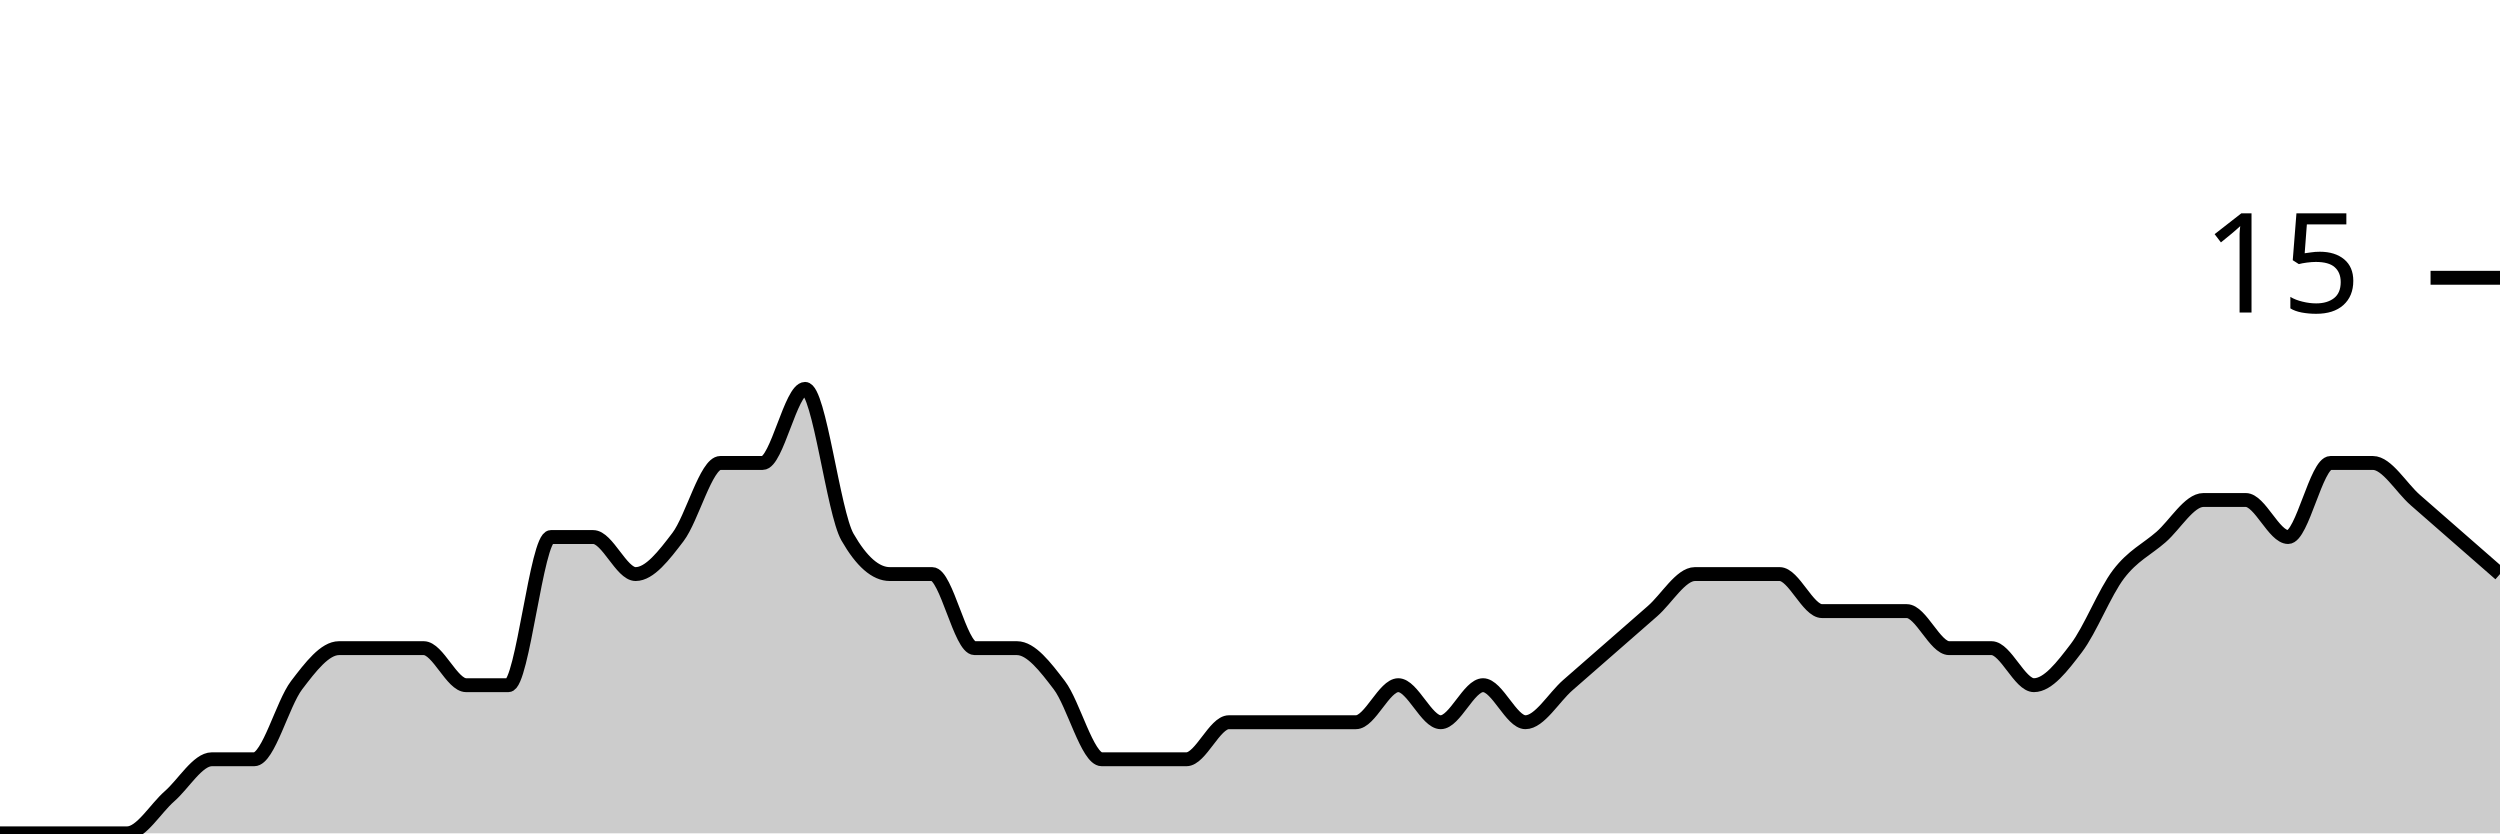
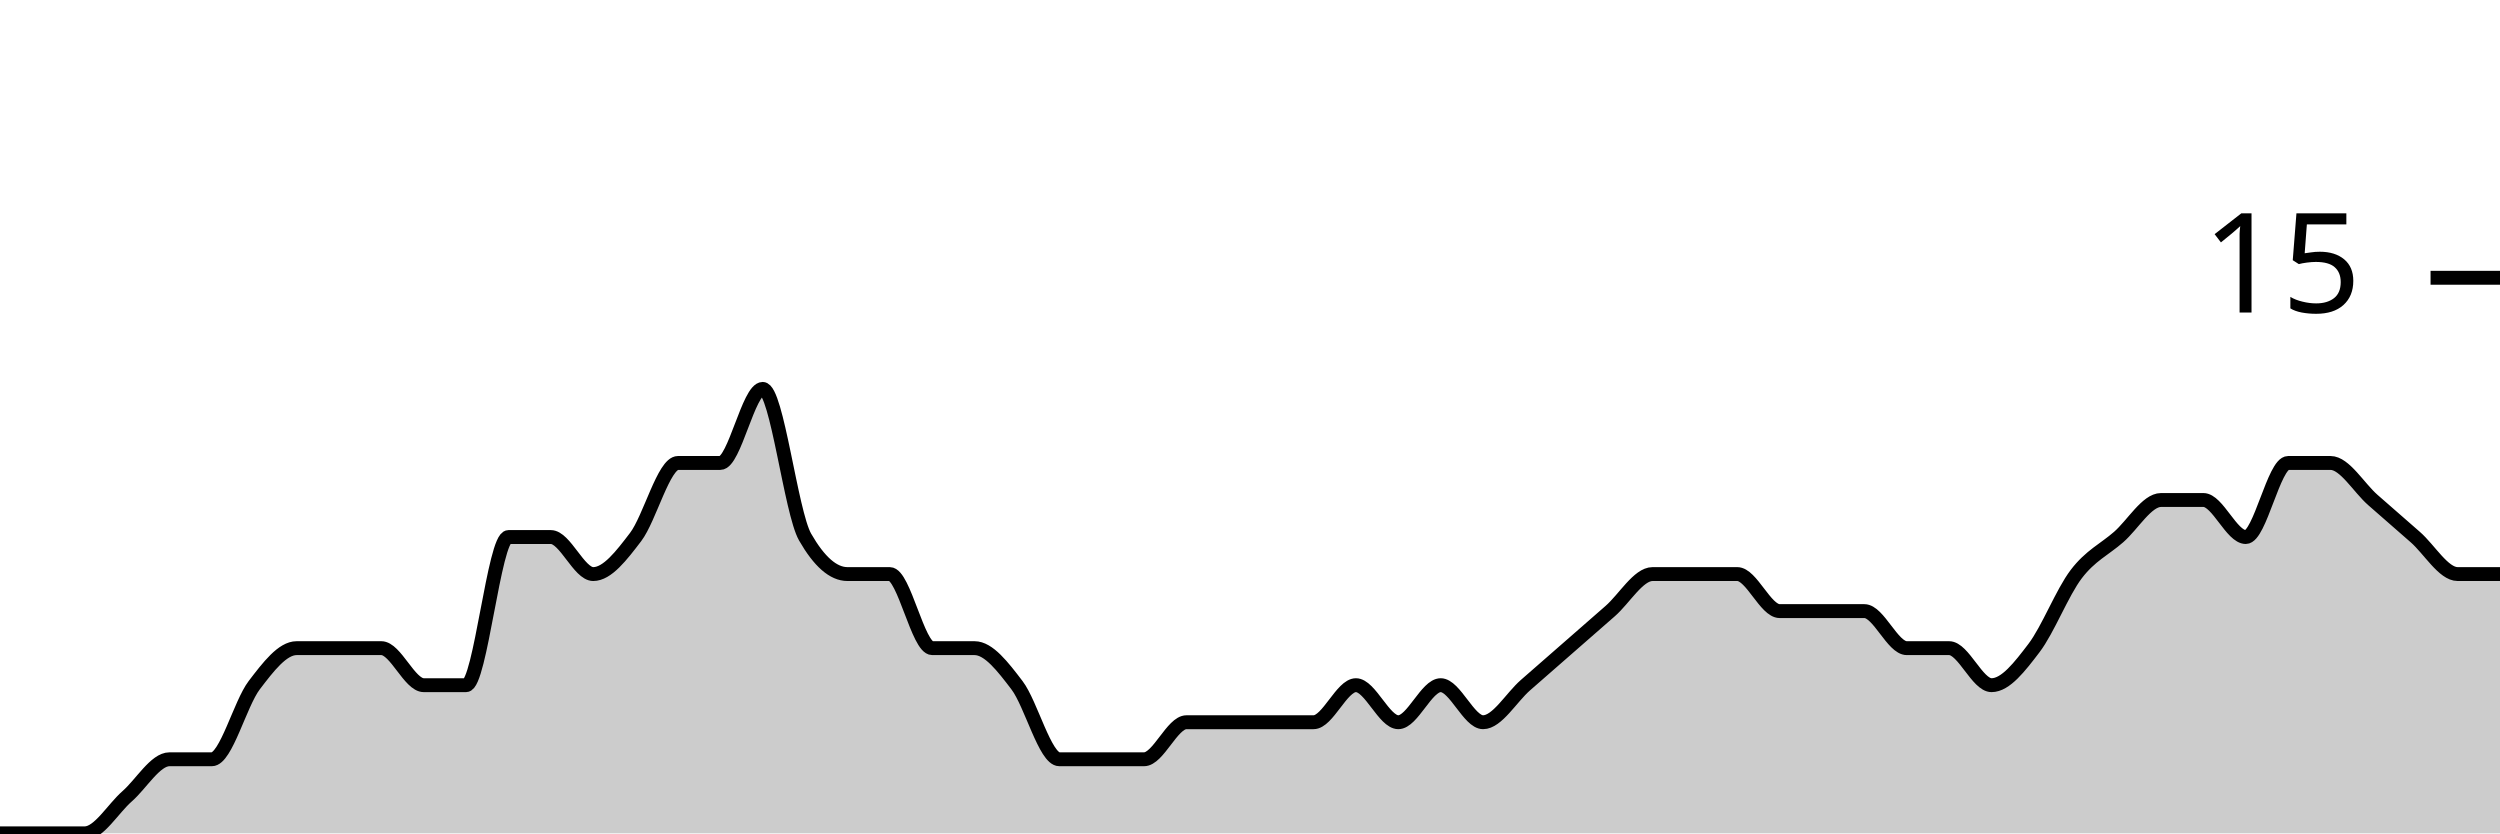
<svg xmlns="http://www.w3.org/2000/svg" viewBox="0 0 180 60">
  <g transform="translate(0,20)">
-     <path class="area" fill="rgba(0, 0, 0, 0.2)" d="M0,40C1.017,40,2.034,40,3.051,40C4.068,40,5.085,40,6.102,40C7.119,40,8.136,40,9.153,40C10.169,40,11.186,38.222,12.203,37.333C13.22,36.444,14.237,34.667,15.254,34.667C16.271,34.667,17.288,34.667,18.305,34.667C19.322,34.667,20.339,30.667,21.356,29.333C22.373,28,23.39,26.667,24.407,26.667C25.424,26.667,26.441,26.667,27.458,26.667C28.475,26.667,29.492,26.667,30.508,26.667C31.525,26.667,32.542,29.333,33.559,29.333C34.576,29.333,35.593,29.333,36.61,29.333C37.627,29.333,38.644,18.667,39.661,18.667C40.678,18.667,41.695,18.667,42.712,18.667C43.729,18.667,44.746,21.333,45.763,21.333C46.78,21.333,47.797,20,48.814,18.667C49.831,17.333,50.847,13.333,51.864,13.333C52.881,13.333,53.898,13.333,54.915,13.333C55.932,13.333,56.949,8,57.966,8C58.983,8,60,16.889,61.017,18.667C62.034,20.444,63.051,21.333,64.068,21.333C65.085,21.333,66.102,21.333,67.119,21.333C68.136,21.333,69.153,26.667,70.169,26.667C71.186,26.667,72.203,26.667,73.22,26.667C74.237,26.667,75.254,28,76.271,29.333C77.288,30.667,78.305,34.667,79.322,34.667C80.339,34.667,81.356,34.667,82.373,34.667C83.39,34.667,84.407,34.667,85.424,34.667C86.441,34.667,87.458,32,88.475,32C89.492,32,90.508,32,91.525,32C92.542,32,93.559,32,94.576,32C95.593,32,96.61,32,97.627,32C98.644,32,99.661,29.333,100.678,29.333C101.695,29.333,102.712,32,103.729,32C104.746,32,105.763,29.333,106.78,29.333C107.797,29.333,108.814,32,109.831,32C110.847,32,111.864,30.222,112.881,29.333C113.898,28.444,114.915,27.556,115.932,26.667C116.949,25.778,117.966,24.889,118.983,24C120,23.111,121.017,21.333,122.034,21.333C123.051,21.333,124.068,21.333,125.085,21.333C126.102,21.333,127.119,21.333,128.136,21.333C129.153,21.333,130.169,24,131.186,24C132.203,24,133.22,24,134.237,24C135.254,24,136.271,24,137.288,24C138.305,24,139.322,26.667,140.339,26.667C141.356,26.667,142.373,26.667,143.39,26.667C144.407,26.667,145.424,29.333,146.441,29.333C147.458,29.333,148.475,28,149.492,26.667C150.508,25.333,151.525,22.667,152.542,21.333C153.559,20,154.576,19.556,155.593,18.667C156.61,17.778,157.627,16,158.644,16C159.661,16,160.678,16,161.695,16C162.712,16,163.729,18.667,164.746,18.667C165.763,18.667,166.78,13.333,167.797,13.333C168.814,13.333,169.831,13.333,170.847,13.333C171.864,13.333,172.881,15.111,173.898,16C174.915,16.889,175.932,17.778,176.949,18.667C177.966,19.556,178.983,20.444,180,21.333L180,40C178.983,40,177.966,40,176.949,40C175.932,40,174.915,40,173.898,40C172.881,40,171.864,40,170.847,40C169.831,40,168.814,40,167.797,40C166.78,40,165.763,40,164.746,40C163.729,40,162.712,40,161.695,40C160.678,40,159.661,40,158.644,40C157.627,40,156.61,40,155.593,40C154.576,40,153.559,40,152.542,40C151.525,40,150.508,40,149.492,40C148.475,40,147.458,40,146.441,40C145.424,40,144.407,40,143.39,40C142.373,40,141.356,40,140.339,40C139.322,40,138.305,40,137.288,40C136.271,40,135.254,40,134.237,40C133.22,40,132.203,40,131.186,40C130.169,40,129.153,40,128.136,40C127.119,40,126.102,40,125.085,40C124.068,40,123.051,40,122.034,40C121.017,40,120,40,118.983,40C117.966,40,116.949,40,115.932,40C114.915,40,113.898,40,112.881,40C111.864,40,110.847,40,109.831,40C108.814,40,107.797,40,106.78,40C105.763,40,104.746,40,103.729,40C102.712,40,101.695,40,100.678,40C99.661,40,98.644,40,97.627,40C96.61,40,95.593,40,94.576,40C93.559,40,92.542,40,91.525,40C90.508,40,89.492,40,88.475,40C87.458,40,86.441,40,85.424,40C84.407,40,83.39,40,82.373,40C81.356,40,80.339,40,79.322,40C78.305,40,77.288,40,76.271,40C75.254,40,74.237,40,73.22,40C72.203,40,71.186,40,70.169,40C69.153,40,68.136,40,67.119,40C66.102,40,65.085,40,64.068,40C63.051,40,62.034,40,61.017,40C60,40,58.983,40,57.966,40C56.949,40,55.932,40,54.915,40C53.898,40,52.881,40,51.864,40C50.847,40,49.831,40,48.814,40C47.797,40,46.78,40,45.763,40C44.746,40,43.729,40,42.712,40C41.695,40,40.678,40,39.661,40C38.644,40,37.627,40,36.61,40C35.593,40,34.576,40,33.559,40C32.542,40,31.525,40,30.508,40C29.492,40,28.475,40,27.458,40C26.441,40,25.424,40,24.407,40C23.39,40,22.373,40,21.356,40C20.339,40,19.322,40,18.305,40C17.288,40,16.271,40,15.254,40C14.237,40,13.22,40,12.203,40C11.186,40,10.169,40,9.153,40C8.136,40,7.119,40,6.102,40C5.085,40,4.068,40,3.051,40C2.034,40,1.017,40,0,40Z" />
-     <path class="line" stroke="black" fill="none" d="M0,40C1.017,40,2.034,40,3.051,40C4.068,40,5.085,40,6.102,40C7.119,40,8.136,40,9.153,40C10.169,40,11.186,38.222,12.203,37.333C13.22,36.444,14.237,34.667,15.254,34.667C16.271,34.667,17.288,34.667,18.305,34.667C19.322,34.667,20.339,30.667,21.356,29.333C22.373,28,23.39,26.667,24.407,26.667C25.424,26.667,26.441,26.667,27.458,26.667C28.475,26.667,29.492,26.667,30.508,26.667C31.525,26.667,32.542,29.333,33.559,29.333C34.576,29.333,35.593,29.333,36.61,29.333C37.627,29.333,38.644,18.667,39.661,18.667C40.678,18.667,41.695,18.667,42.712,18.667C43.729,18.667,44.746,21.333,45.763,21.333C46.78,21.333,47.797,20,48.814,18.667C49.831,17.333,50.847,13.333,51.864,13.333C52.881,13.333,53.898,13.333,54.915,13.333C55.932,13.333,56.949,8,57.966,8C58.983,8,60,16.889,61.017,18.667C62.034,20.444,63.051,21.333,64.068,21.333C65.085,21.333,66.102,21.333,67.119,21.333C68.136,21.333,69.153,26.667,70.169,26.667C71.186,26.667,72.203,26.667,73.22,26.667C74.237,26.667,75.254,28,76.271,29.333C77.288,30.667,78.305,34.667,79.322,34.667C80.339,34.667,81.356,34.667,82.373,34.667C83.39,34.667,84.407,34.667,85.424,34.667C86.441,34.667,87.458,32,88.475,32C89.492,32,90.508,32,91.525,32C92.542,32,93.559,32,94.576,32C95.593,32,96.61,32,97.627,32C98.644,32,99.661,29.333,100.678,29.333C101.695,29.333,102.712,32,103.729,32C104.746,32,105.763,29.333,106.78,29.333C107.797,29.333,108.814,32,109.831,32C110.847,32,111.864,30.222,112.881,29.333C113.898,28.444,114.915,27.556,115.932,26.667C116.949,25.778,117.966,24.889,118.983,24C120,23.111,121.017,21.333,122.034,21.333C123.051,21.333,124.068,21.333,125.085,21.333C126.102,21.333,127.119,21.333,128.136,21.333C129.153,21.333,130.169,24,131.186,24C132.203,24,133.22,24,134.237,24C135.254,24,136.271,24,137.288,24C138.305,24,139.322,26.667,140.339,26.667C141.356,26.667,142.373,26.667,143.39,26.667C144.407,26.667,145.424,29.333,146.441,29.333C147.458,29.333,148.475,28,149.492,26.667C150.508,25.333,151.525,22.667,152.542,21.333C153.559,20,154.576,19.556,155.593,18.667C156.61,17.778,157.627,16,158.644,16C159.661,16,160.678,16,161.695,16C162.712,16,163.729,18.667,164.746,18.667C165.763,18.667,166.78,13.333,167.797,13.333C168.814,13.333,169.831,13.333,170.847,13.333C171.864,13.333,172.881,15.111,173.898,16C174.915,16.889,175.932,17.778,176.949,18.667C177.966,19.556,178.983,20.444,180,21.333" />
+     <path class="area" fill="rgba(0, 0, 0, 0.2)" d="M0,40C1.017,40,2.034,40,3.051,40C4.068,40,5.085,40,6.102,40C7.119,40,8.136,38.222,9.153,37.333C10.169,36.444,11.186,34.667,12.203,34.667C13.22,34.667,14.237,34.667,15.254,34.667C16.271,34.667,17.288,30.667,18.305,29.333C19.322,28,20.339,26.667,21.356,26.667C22.373,26.667,23.39,26.667,24.407,26.667C25.424,26.667,26.441,26.667,27.458,26.667C28.475,26.667,29.492,29.333,30.508,29.333C31.525,29.333,32.542,29.333,33.559,29.333C34.576,29.333,35.593,18.667,36.61,18.667C37.627,18.667,38.644,18.667,39.661,18.667C40.678,18.667,41.695,21.333,42.712,21.333C43.729,21.333,44.746,20,45.763,18.667C46.78,17.333,47.797,13.333,48.814,13.333C49.831,13.333,50.847,13.333,51.864,13.333C52.881,13.333,53.898,8,54.915,8C55.932,8,56.949,16.889,57.966,18.667C58.983,20.444,60,21.333,61.017,21.333C62.034,21.333,63.051,21.333,64.068,21.333C65.085,21.333,66.102,26.667,67.119,26.667C68.136,26.667,69.153,26.667,70.169,26.667C71.186,26.667,72.203,28,73.22,29.333C74.237,30.667,75.254,34.667,76.271,34.667C77.288,34.667,78.305,34.667,79.322,34.667C80.339,34.667,81.356,34.667,82.373,34.667C83.39,34.667,84.407,32,85.424,32C86.441,32,87.458,32,88.475,32C89.492,32,90.508,32,91.525,32C92.542,32,93.559,32,94.576,32C95.593,32,96.61,29.333,97.627,29.333C98.644,29.333,99.661,32,100.678,32C101.695,32,102.712,29.333,103.729,29.333C104.746,29.333,105.763,32,106.78,32C107.797,32,108.814,30.222,109.831,29.333C110.847,28.444,111.864,27.556,112.881,26.667C113.898,25.778,114.915,24.889,115.932,24C116.949,23.111,117.966,21.333,118.983,21.333C120,21.333,121.017,21.333,122.034,21.333C123.051,21.333,124.068,21.333,125.085,21.333C126.102,21.333,127.119,24,128.136,24C129.153,24,130.169,24,131.186,24C132.203,24,133.22,24,134.237,24C135.254,24,136.271,26.667,137.288,26.667C138.305,26.667,139.322,26.667,140.339,26.667C141.356,26.667,142.373,29.333,143.39,29.333C144.407,29.333,145.424,28,146.441,26.667C147.458,25.333,148.475,22.667,149.492,21.333C150.508,20,151.525,19.556,152.542,18.667C153.559,17.778,154.576,16,155.593,16C156.61,16,157.627,16,158.644,16C159.661,16,160.678,18.667,161.695,18.667C162.712,18.667,163.729,13.333,164.746,13.333C165.763,13.333,166.78,13.333,167.797,13.333C168.814,13.333,169.831,15.111,170.847,16C171.864,16.889,172.881,17.778,173.898,18.667C174.915,19.556,175.932,21.333,176.949,21.333C177.966,21.333,178.983,21.333,180,21.333L180,40C178.983,40,177.966,40,176.949,40C175.932,40,174.915,40,173.898,40C172.881,40,171.864,40,170.847,40C169.831,40,168.814,40,167.797,40C166.78,40,165.763,40,164.746,40C163.729,40,162.712,40,161.695,40C160.678,40,159.661,40,158.644,40C157.627,40,156.61,40,155.593,40C154.576,40,153.559,40,152.542,40C151.525,40,150.508,40,149.492,40C148.475,40,147.458,40,146.441,40C145.424,40,144.407,40,143.39,40C142.373,40,141.356,40,140.339,40C139.322,40,138.305,40,137.288,40C136.271,40,135.254,40,134.237,40C133.22,40,132.203,40,131.186,40C130.169,40,129.153,40,128.136,40C127.119,40,126.102,40,125.085,40C124.068,40,123.051,40,122.034,40C121.017,40,120,40,118.983,40C117.966,40,116.949,40,115.932,40C114.915,40,113.898,40,112.881,40C111.864,40,110.847,40,109.831,40C108.814,40,107.797,40,106.78,40C105.763,40,104.746,40,103.729,40C102.712,40,101.695,40,100.678,40C99.661,40,98.644,40,97.627,40C96.61,40,95.593,40,94.576,40C93.559,40,92.542,40,91.525,40C90.508,40,89.492,40,88.475,40C87.458,40,86.441,40,85.424,40C84.407,40,83.39,40,82.373,40C81.356,40,80.339,40,79.322,40C78.305,40,77.288,40,76.271,40C75.254,40,74.237,40,73.22,40C72.203,40,71.186,40,70.169,40C69.153,40,68.136,40,67.119,40C66.102,40,65.085,40,64.068,40C63.051,40,62.034,40,61.017,40C60,40,58.983,40,57.966,40C56.949,40,55.932,40,54.915,40C53.898,40,52.881,40,51.864,40C50.847,40,49.831,40,48.814,40C47.797,40,46.78,40,45.763,40C44.746,40,43.729,40,42.712,40C41.695,40,40.678,40,39.661,40C38.644,40,37.627,40,36.61,40C35.593,40,34.576,40,33.559,40C32.542,40,31.525,40,30.508,40C29.492,40,28.475,40,27.458,40C26.441,40,25.424,40,24.407,40C23.39,40,22.373,40,21.356,40C20.339,40,19.322,40,18.305,40C17.288,40,16.271,40,15.254,40C14.237,40,13.22,40,12.203,40C11.186,40,10.169,40,9.153,40C8.136,40,7.119,40,6.102,40C5.085,40,4.068,40,3.051,40C2.034,40,1.017,40,0,40Z" />
+     <path class="line" stroke="black" fill="none" d="M0,40C1.017,40,2.034,40,3.051,40C4.068,40,5.085,40,6.102,40C7.119,40,8.136,38.222,9.153,37.333C10.169,36.444,11.186,34.667,12.203,34.667C13.22,34.667,14.237,34.667,15.254,34.667C16.271,34.667,17.288,30.667,18.305,29.333C19.322,28,20.339,26.667,21.356,26.667C22.373,26.667,23.39,26.667,24.407,26.667C25.424,26.667,26.441,26.667,27.458,26.667C28.475,26.667,29.492,29.333,30.508,29.333C31.525,29.333,32.542,29.333,33.559,29.333C34.576,29.333,35.593,18.667,36.61,18.667C37.627,18.667,38.644,18.667,39.661,18.667C40.678,18.667,41.695,21.333,42.712,21.333C43.729,21.333,44.746,20,45.763,18.667C46.78,17.333,47.797,13.333,48.814,13.333C49.831,13.333,50.847,13.333,51.864,13.333C52.881,13.333,53.898,8,54.915,8C55.932,8,56.949,16.889,57.966,18.667C58.983,20.444,60,21.333,61.017,21.333C62.034,21.333,63.051,21.333,64.068,21.333C65.085,21.333,66.102,26.667,67.119,26.667C68.136,26.667,69.153,26.667,70.169,26.667C71.186,26.667,72.203,28,73.22,29.333C74.237,30.667,75.254,34.667,76.271,34.667C77.288,34.667,78.305,34.667,79.322,34.667C80.339,34.667,81.356,34.667,82.373,34.667C83.39,34.667,84.407,32,85.424,32C86.441,32,87.458,32,88.475,32C89.492,32,90.508,32,91.525,32C92.542,32,93.559,32,94.576,32C95.593,32,96.61,29.333,97.627,29.333C98.644,29.333,99.661,32,100.678,32C101.695,32,102.712,29.333,103.729,29.333C104.746,29.333,105.763,32,106.78,32C107.797,32,108.814,30.222,109.831,29.333C110.847,28.444,111.864,27.556,112.881,26.667C113.898,25.778,114.915,24.889,115.932,24C116.949,23.111,117.966,21.333,118.983,21.333C120,21.333,121.017,21.333,122.034,21.333C123.051,21.333,124.068,21.333,125.085,21.333C126.102,21.333,127.119,24,128.136,24C129.153,24,130.169,24,131.186,24C132.203,24,133.22,24,134.237,24C135.254,24,136.271,26.667,137.288,26.667C138.305,26.667,139.322,26.667,140.339,26.667C141.356,26.667,142.373,29.333,143.39,29.333C144.407,29.333,145.424,28,146.441,26.667C147.458,25.333,148.475,22.667,149.492,21.333C150.508,20,151.525,19.556,152.542,18.667C153.559,17.778,154.576,16,155.593,16C156.61,16,157.627,16,158.644,16C159.661,16,160.678,18.667,161.695,18.667C162.712,18.667,163.729,13.333,164.746,13.333C165.763,13.333,166.78,13.333,167.797,13.333C168.814,13.333,169.831,15.111,170.847,16C171.864,16.889,172.881,17.778,173.898,18.667C174.915,19.556,175.932,21.333,176.949,21.333C177.966,21.333,178.983,21.333,180,21.333" />
    <path class="axis-ceiling" stroke-width="1" stroke="black" fill="none" d="M175,0L180,0" />
    <text class="axis-ceiling-label" font-family="sans-serif" text-anchor="end" font-size="10px" x="170" y="2.5">15</text>
  </g>
</svg>
